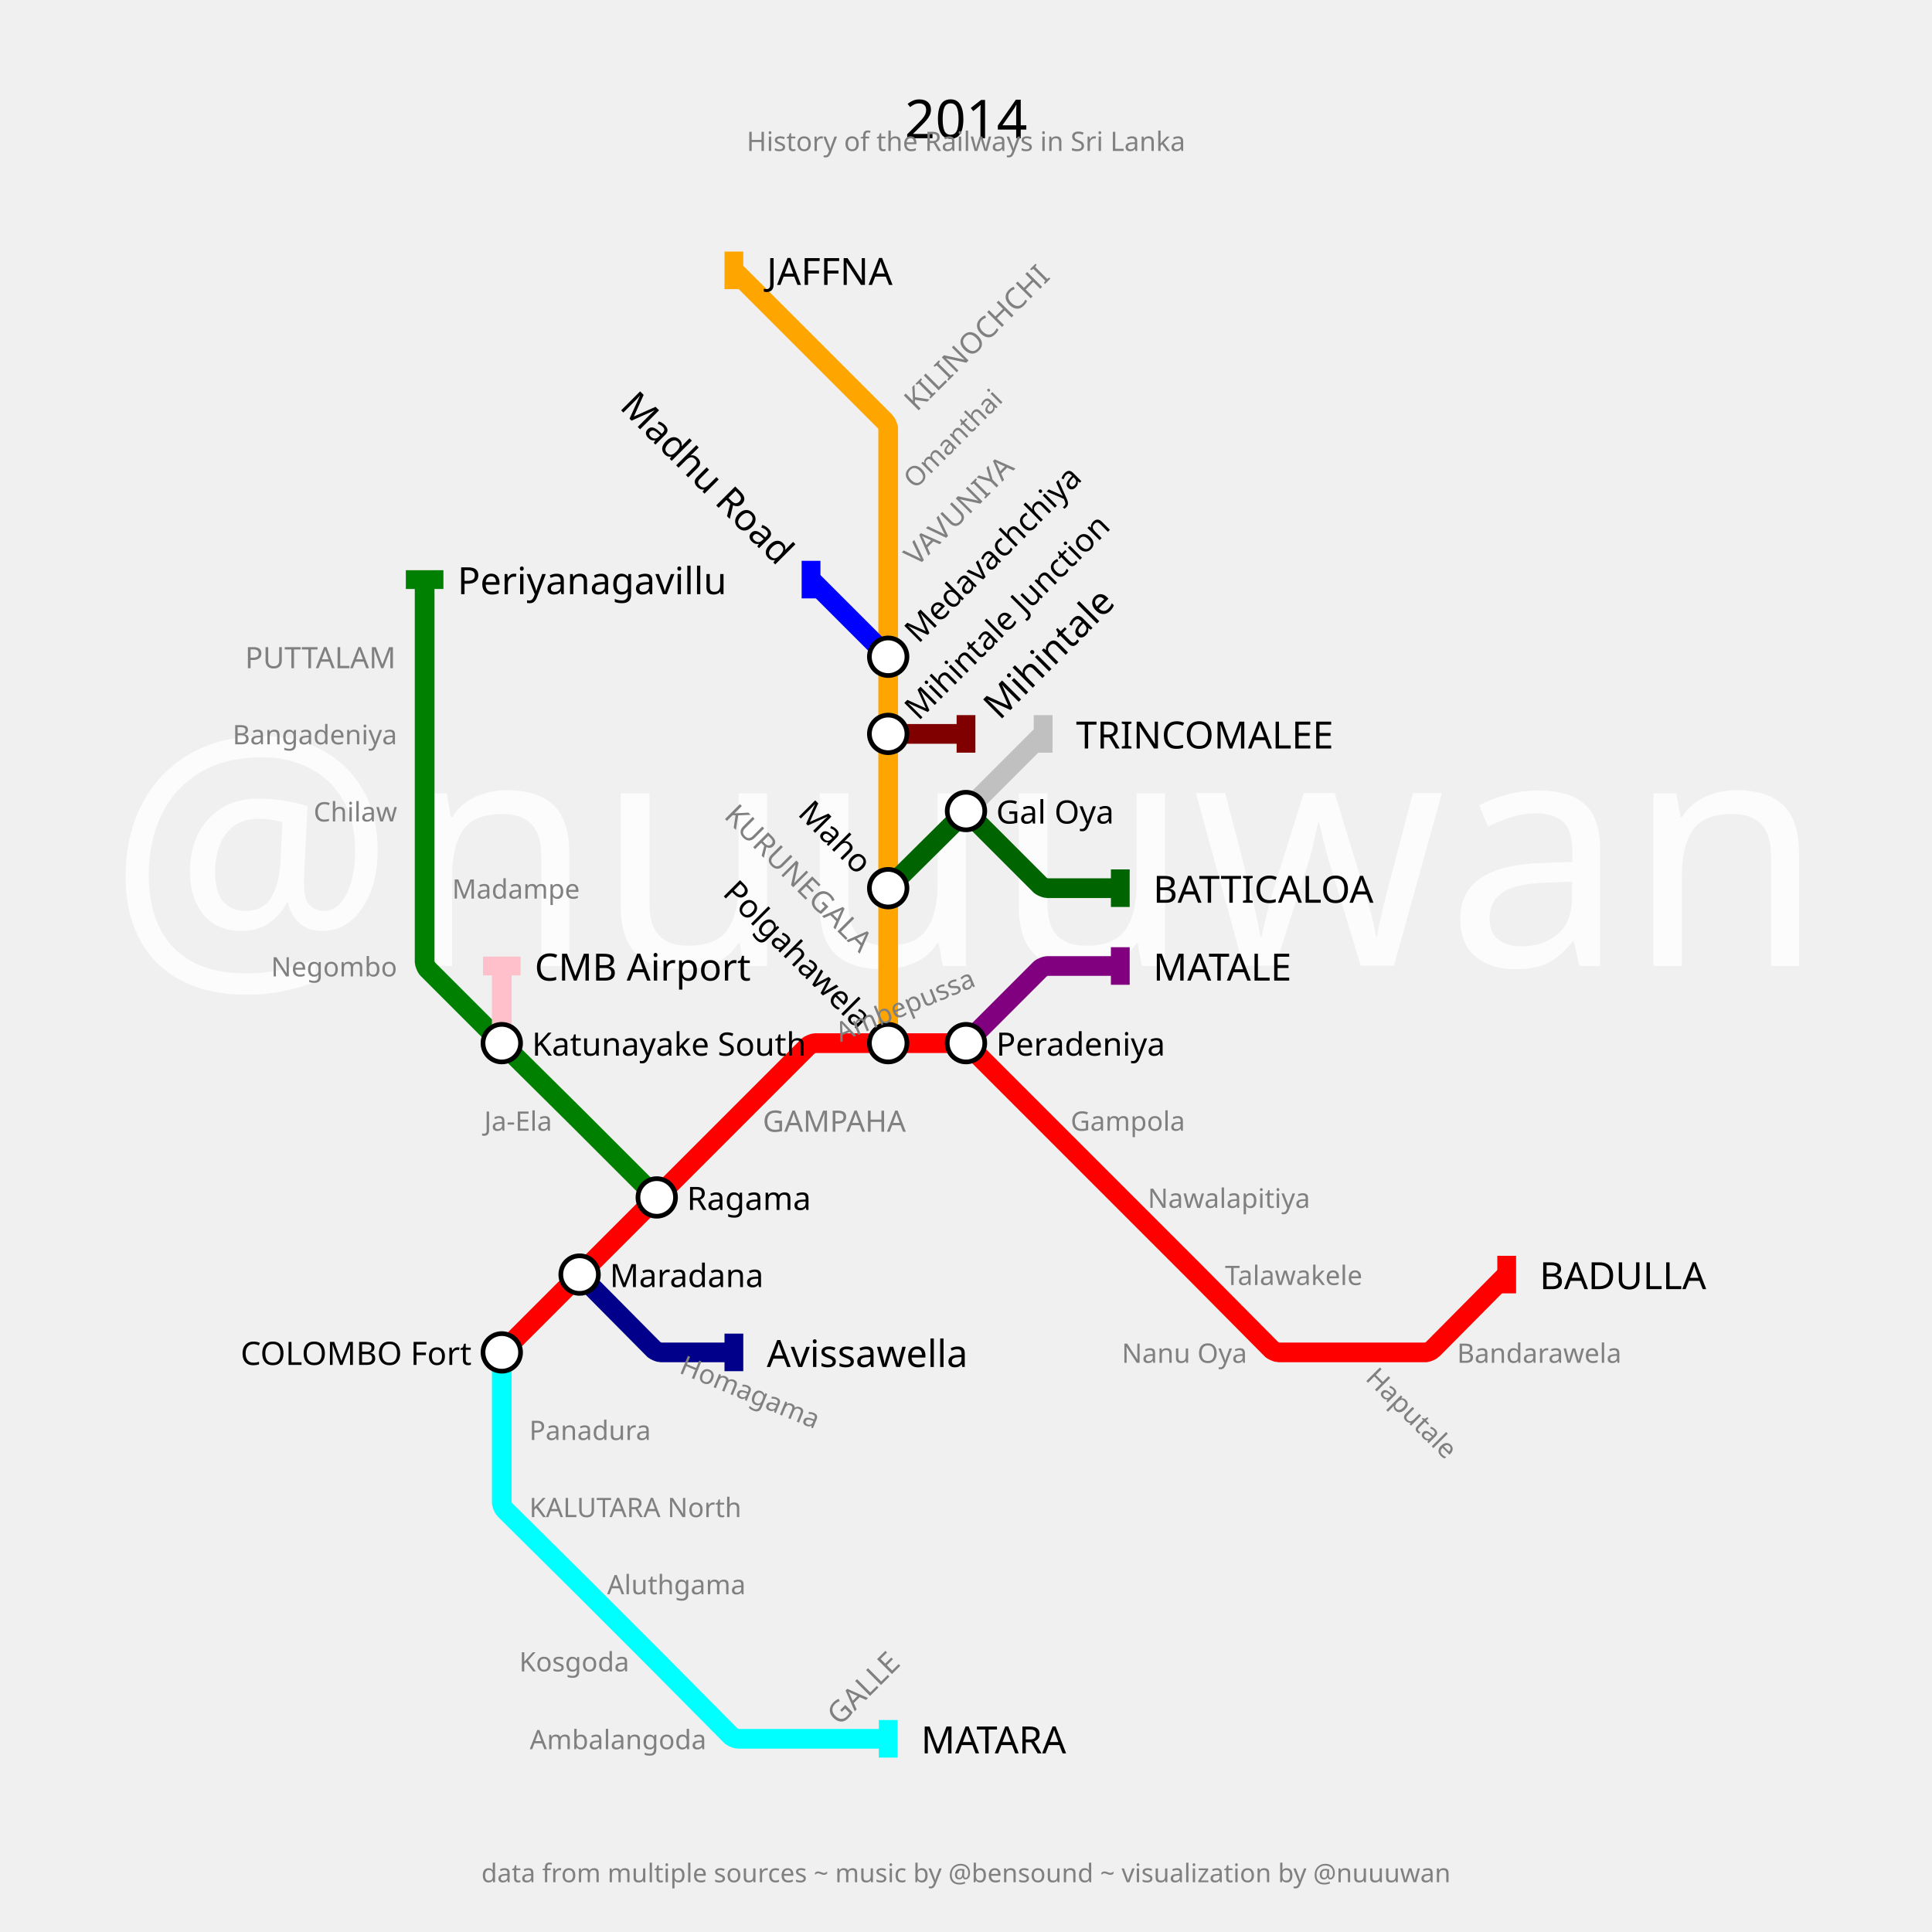
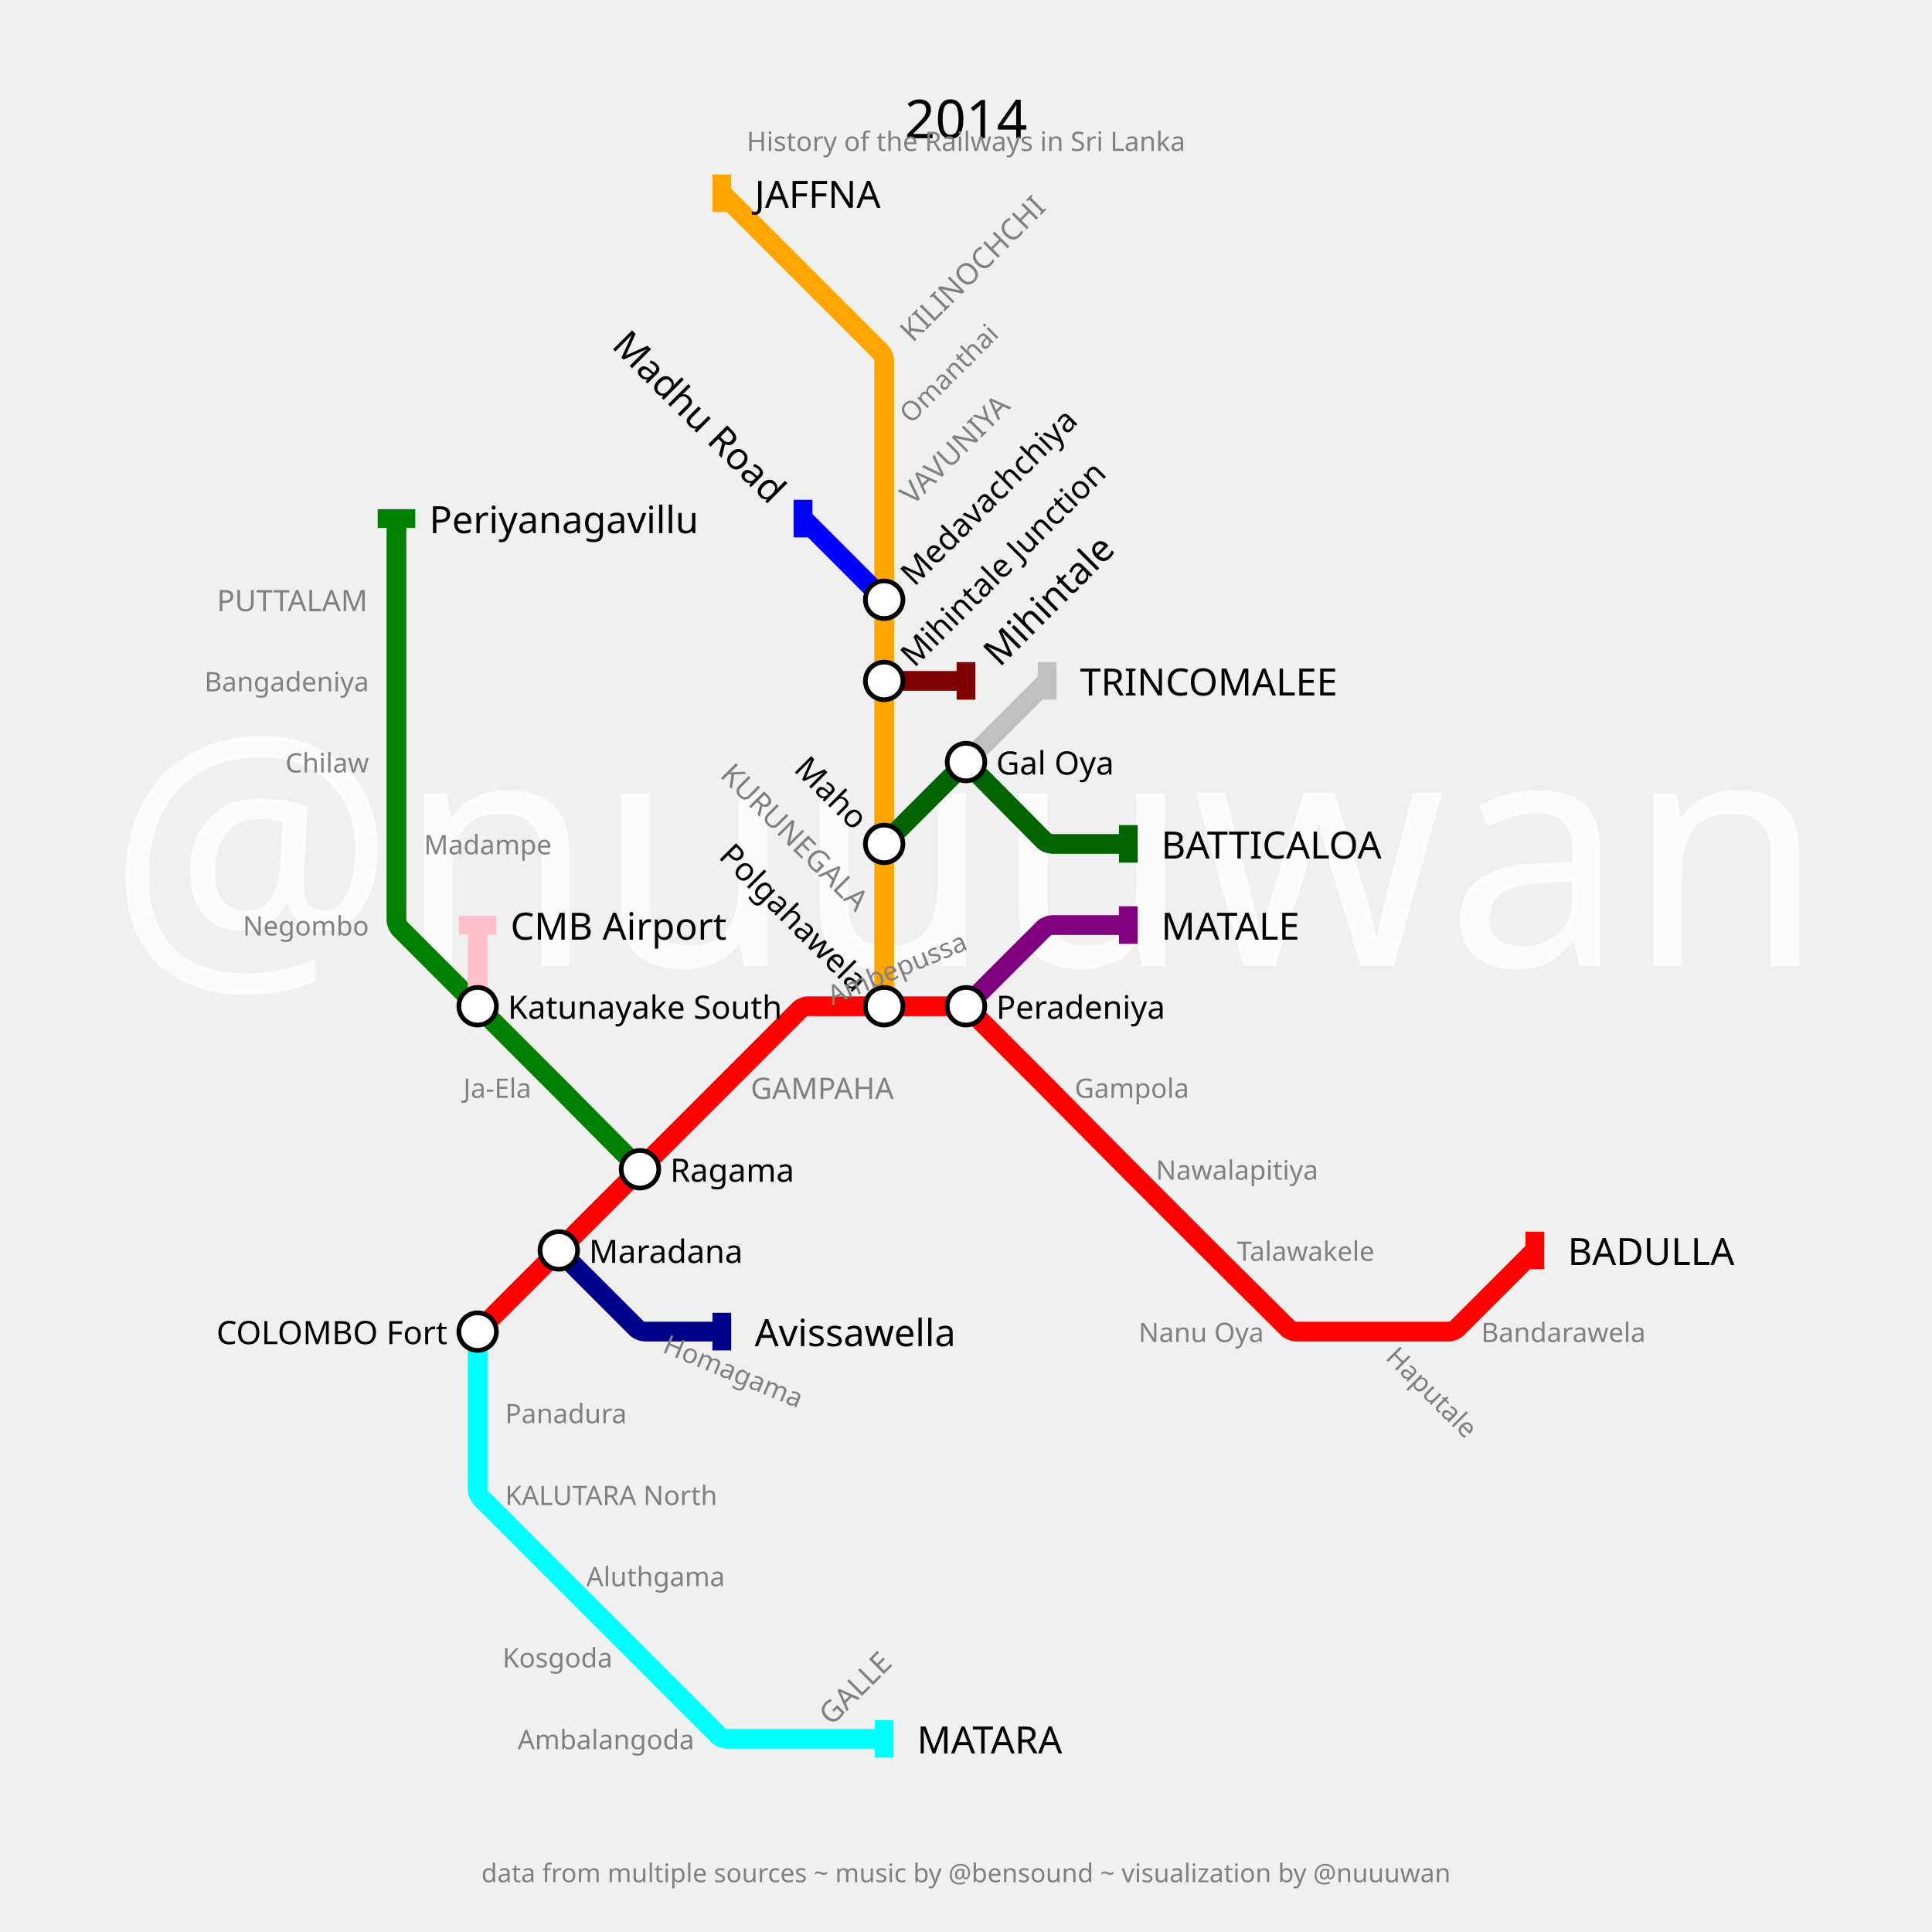
<svg xmlns="http://www.w3.org/2000/svg" width="2880" height="2880" padding="288">
  <text fill="#fcfcfc" stroke="none" font-size="480.0" font-family="p22" x="1440.0" y="1440.0" text-anchor="middle" dominant-baseline="center">@nuuuwan</text>
  <text fill="black" stroke="none" font-size="80" font-family="p22" x="1440.0" y="144.0" text-anchor="middle" dominant-baseline="hanging">2014</text>
  <text fill="gray" stroke="none" font-size="40" font-family="p22" x="1440.0" y="194.0" text-anchor="middle" dominant-baseline="hanging">History of the Railways in Sri Lanka</text>
  <text fill="gray" stroke="none" font-size="38.4" font-family="p22" x="1440.0" y="2776.0" text-anchor="middle" dominant-baseline="text-top">data from multiple sources ~ music by @bensound ~ visualization by @nuuuwan</text>
  <g>
-     <path fill="none" stroke-width="29.4" stroke-opacity="1" d="M 748.0,2016.0 L 864.0,1900.0 L 979.0,1785.0 L 1094.0,1670.0 L 1204.934,1559.066 C 1206.289,1557.711 1212.833,1555.0 1214.75,1555.0 L 1324.0,1555.0 L 1434.2,1555.0 C 1436.133,1555.0 1442.734,1557.734 1444.101,1559.101 L 1555.0,1670.0 L 1670.0,1785.0 L 1779.25,1894.25 C 1781.167,1896.167 1788.817,1903.85 1790.725,1905.775 L 1895.917,2011.881 C 1897.278,2013.254 1903.867,2016.0 1905.8,2016.0 L 2016.0,2016.0 L 2125.25,2016.0 C 2127.167,2016.0 2133.699,2013.278 2135.048,2011.917 L 2246.0,1900.0" stroke="red" />
-     <rect stroke="none" fill-opacity="1" x="2232" y="1872" width="28" height="56" fill="red" />
-   </g>
-   <g>
-     <path fill="none" stroke-width="29.4" stroke-opacity="1" d="M 1440.0,1555.0 L 1550.934,1444.066 C 1552.289,1442.711 1558.833,1440.0 1560.75,1440.0 L 1670.0,1440.0" stroke="purple" />
-     <rect stroke="none" fill-opacity="1" x="1656" y="1412" width="28" height="56" fill="purple" />
-   </g>
-   <g>
-     <path fill="none" stroke-width="29.4" stroke-opacity="1" d="M 748.0,2016.0 L 748.0,2131.0 L 748.0,2240.25 C 748.0,2242.167 750.722,2248.699 752.083,2250.048 L 858.404,2355.452 C 860.269,2357.302 867.715,2364.715 869.572,2366.572 L 973.529,2470.529 C 975.352,2472.352 982.632,2479.663 984.448,2481.495 L 1089.952,2587.917 C 1091.301,2589.278 1097.833,2592.0 1099.75,2592.0 L 1209.0,2592.0 L 1324.0,2592.0" stroke="cyan" />
-     <rect stroke="none" fill-opacity="1" x="1310" y="2564" width="28" height="56" fill="cyan" />
-   </g>
-   <g>
-     <path fill="none" stroke-width="29.4" stroke-opacity="1" d="M 1324.0,1555.0 L 1324.0,1440.0 L 1324.0,1324.0 L 1324.0,1209.0 L 1324.0,1094.0 L 1324.0,979.0 L 1324.0,864.0 L 1324.0,748.0 L 1324.0,638.75 C 1324.0,636.833 1321.289,630.289 1319.934,628.934 L 1209.0,518.0 L 1094.0,403.0" stroke="orange" />
-     <rect stroke="none" fill-opacity="1" x="1080" y="375" width="28" height="56" fill="orange" />
-   </g>
-   <g>
-     <path fill="none" stroke-width="29.4" stroke-opacity="1" d="M 864.0,1900.0 L 974.952,2011.917 C 976.301,2013.278 982.833,2016.0 984.75,2016.0 L 1094.0,2016.0" stroke="darkblue" />
-     <rect stroke="none" fill-opacity="1" x="1080" y="1988" width="28" height="56" fill="darkblue" />
-   </g>
-   <g>
-     <path fill="none" stroke-width="29.4" stroke-opacity="1" d="M 979.0,1785.0 L 869.75,1675.75 C 867.833,1673.833 860.15,1666.183 858.225,1664.275 L 753.511,1560.464 C 751.674,1558.642 744.342,1551.342 742.512,1549.512 L 637.101,1444.101 C 635.734,1442.734 633.0,1436.133 633.0,1434.2 L 633.0,1324.0 L 633.0,1209.0 L 633.0,1094.0 L 633.0,979.0 L 633.0,864.0" stroke="green" />
-     <rect stroke="none" fill-opacity="1" x="605" y="850" width="56" height="28" fill="green" />
-   </g>
-   <g>
-     <path fill="none" stroke-width="29.4" stroke-opacity="1" d="M 1324.0,1324.0 L 1434.225,1214.725 C 1436.15,1212.817 1443.833,1212.833 1445.75,1214.75 L 1550.934,1319.934 C 1552.289,1321.289 1558.833,1324.0 1560.75,1324.0 L 1670.0,1324.0" stroke="darkgreen" />
-     <rect stroke="none" fill-opacity="1" x="1656" y="1296" width="28" height="56" fill="darkgreen" />
-   </g>
-   <g>
-     <path fill="none" stroke-width="29.4" stroke-opacity="1" d="M 1440.0,1209.0 L 1555.0,1094.0" stroke="silver" />
-     <rect stroke="none" fill-opacity="1" x="1541" y="1066" width="28" height="56" fill="silver" />
-   </g>
-   <g>
-     <path fill="none" stroke-width="29.4" stroke-opacity="1" d="M 748.0,1555.0 L 748.0,1440.0" stroke="pink" />
-     <rect stroke="none" fill-opacity="1" x="720" y="1426" width="56" height="28" fill="pink" />
-   </g>
-   <g>
-     <path fill="none" stroke-width="29.4" stroke-opacity="1" d="M 1324.0,1094.0 L 1440.0,1094.0" stroke="maroon" />
-     <rect stroke="none" fill-opacity="1" x="1426" y="1066" width="28" height="56" fill="maroon" />
-   </g>
-   <g>
-     <path fill="none" stroke-width="29.4" stroke-opacity="1" d="M 1324.0,979.0 L 1209.0,864.0" stroke="blue" />
-     <rect stroke="none" fill-opacity="1" x="1195" y="836" width="28" height="56" fill="blue" />
-   </g>
-   <g>
-     <text fill="black" stroke="none" font-size="56.0" font-family="p22" font-weight="100" text-anchor="start" dominant-baseline="central" x="2295.0" y="1900" transform="translate(2246,1900) rotate(0) translate(-2246,-1900)">BADULLA</text>
-   </g>
-   <g>
-     <text fill="black" stroke="none" font-size="56.0" font-family="p22" font-weight="100" text-anchor="start" dominant-baseline="central" x="1719.0" y="1440" transform="translate(1670,1440) rotate(0) translate(-1670,-1440)">MATALE</text>
-   </g>
-   <g>
-     <text fill="black" stroke="none" font-size="56.0" font-family="p22" font-weight="100" text-anchor="start" dominant-baseline="central" x="1373.0" y="2592" transform="translate(1324,2592) rotate(0) translate(-1324,-2592)">MATARA</text>
-   </g>
-   <g>
-     <text fill="black" stroke="none" font-size="56.0" font-family="p22" font-weight="100" text-anchor="start" dominant-baseline="central" x="1143.0" y="403" transform="translate(1094,403) rotate(0) translate(-1094,-403)">JAFFNA</text>
-   </g>
-   <g>
-     <text fill="black" stroke="none" font-size="56.0" font-family="p22" font-weight="100" text-anchor="start" dominant-baseline="central" x="1143.0" y="2016" transform="translate(1094,2016) rotate(0) translate(-1094,-2016)">Avissawella</text>
-   </g>
-   <g>
-     <text fill="black" stroke="none" font-size="56.0" font-family="p22" font-weight="100" text-anchor="start" dominant-baseline="central" x="682.0" y="864" transform="translate(633,864) rotate(0) translate(-633,-864)">Periyanagavillu</text>
-   </g>
-   <g>
-     <text fill="black" stroke="none" font-size="56.0" font-family="p22" font-weight="100" text-anchor="start" dominant-baseline="central" x="1719.0" y="1324" transform="translate(1670,1324) rotate(0) translate(-1670,-1324)">BATTICALOA</text>
-   </g>
-   <g>
-     <text fill="black" stroke="none" font-size="56.0" font-family="p22" font-weight="100" text-anchor="start" dominant-baseline="central" x="1604.0" y="1094" transform="translate(1555,1094) rotate(0) translate(-1555,-1094)">TRINCOMALEE</text>
-   </g>
-   <g>
-     <text fill="black" stroke="none" font-size="56.0" font-family="p22" font-weight="100" text-anchor="start" dominant-baseline="central" x="797.0" y="1440" transform="translate(748,1440) rotate(0) translate(-748,-1440)">CMB Airport</text>
-   </g>
-   <g>
-     <text fill="black" stroke="none" font-size="56.0" font-family="p22" font-weight="100" text-anchor="start" dominant-baseline="central" x="1489.0" y="1094" transform="translate(1440,1094) rotate(-45) translate(-1440,-1094)">Mihintale</text>
-   </g>
-   <g>
-     <text fill="black" stroke="none" font-size="56.0" font-family="p22" font-weight="100" text-anchor="end" dominant-baseline="central" x="1160.0" y="864" transform="translate(1209,864) rotate(45) translate(-1209,-864)">Madhu Road</text>
-   </g>
-   <g>
-     <circle r="28" fill="white" stroke="black" stroke-width="7.0" cx="748" cy="2016" />
-     <text fill="black" stroke="none" font-size="48.0" font-family="p22" font-weight="100" text-anchor="end" dominant-baseline="central" x="703.0" y="2016" transform="translate(748,2016) rotate(0) translate(-748,-2016)">COLOMBO Fort</text>
-   </g>
-   <g>
-     <circle r="28" fill="white" stroke="black" stroke-width="7.0" cx="864" cy="1900" />
-     <text fill="black" stroke="none" font-size="48.0" font-family="p22" font-weight="100" text-anchor="start" dominant-baseline="central" x="909.0" y="1900" transform="translate(864,1900) rotate(0) translate(-864,-1900)">Maradana</text>
-   </g>
-   <g>
-     <circle r="28" fill="white" stroke="black" stroke-width="7.0" cx="979" cy="1785" />
-     <text fill="black" stroke="none" font-size="48.0" font-family="p22" font-weight="100" text-anchor="start" dominant-baseline="central" x="1024.0" y="1785" transform="translate(979,1785) rotate(0) translate(-979,-1785)">Ragama</text>
-   </g>
-   <g>
-     <circle r="28" fill="white" stroke="black" stroke-width="7.0" cx="1324" cy="1555" />
-     <text fill="black" stroke="none" font-size="48.0" font-family="p22" font-weight="100" text-anchor="end" dominant-baseline="central" x="1279.0" y="1555" transform="translate(1324,1555) rotate(45) translate(-1324,-1555)">Polgahawela</text>
-   </g>
-   <g>
-     <circle r="28" fill="white" stroke="black" stroke-width="7.0" cx="1440" cy="1555" />
-     <text fill="black" stroke="none" font-size="48.0" font-family="p22" font-weight="100" text-anchor="start" dominant-baseline="central" x="1485.0" y="1555" transform="translate(1440,1555) rotate(0) translate(-1440,-1555)">Peradeniya</text>
-   </g>
-   <g>
-     <circle r="28" fill="white" stroke="black" stroke-width="7.0" cx="1324" cy="1324" />
-     <text fill="black" stroke="none" font-size="48.0" font-family="p22" font-weight="100" text-anchor="end" dominant-baseline="central" x="1279.0" y="1324" transform="translate(1324,1324) rotate(45) translate(-1324,-1324)">Maho</text>
-   </g>
-   <g>
-     <circle r="28" fill="white" stroke="black" stroke-width="7.0" cx="1324" cy="1094" />
-     <text fill="black" stroke="none" font-size="48.0" font-family="p22" font-weight="100" text-anchor="start" dominant-baseline="central" x="1369.0" y="1094" transform="translate(1324,1094) rotate(-45) translate(-1324,-1094)">Mihintale Junction</text>
-   </g>
-   <g>
-     <circle r="28" fill="white" stroke="black" stroke-width="7.0" cx="1324" cy="979" />
-     <text fill="black" stroke="none" font-size="48.0" font-family="p22" font-weight="100" text-anchor="start" dominant-baseline="central" x="1369.0" y="979" transform="translate(1324,979) rotate(-45) translate(-1324,-979)">Medavachchiya</text>
-   </g>
-   <g>
-     <circle r="28" fill="white" stroke="black" stroke-width="7.0" cx="748" cy="1555" />
-     <text fill="black" stroke="none" font-size="48.0" font-family="p22" font-weight="100" text-anchor="start" dominant-baseline="central" x="793.0" y="1555" transform="translate(748,1555) rotate(0) translate(-748,-1555)">Katunayake South</text>
-   </g>
-   <g>
-     <circle r="28" fill="white" stroke="black" stroke-width="7.0" cx="1440" cy="1209" />
-     <text fill="black" stroke="none" font-size="48.0" font-family="p22" font-weight="100" text-anchor="start" dominant-baseline="central" x="1485.0" y="1209" transform="translate(1440,1209) rotate(0) translate(-1440,-1209)">Gal Oya</text>
-   </g>
-   <g>
-     <text fill="gray" stroke="none" font-size="44.0" font-family="p22" font-weight="100" text-anchor="start" dominant-baseline="central" x="1137.0" y="1670" transform="translate(1094,1670) rotate(0) translate(-1094,-1670)">GAMPAHA</text>
-   </g>
-   <g />
-   <g>
-     <text fill="gray" stroke="none" font-size="44.0" font-family="p22" font-weight="100" text-anchor="start" dominant-baseline="central" x="1252.0" y="2592" transform="translate(1209,2592) rotate(-45) translate(-1209,-2592)">GALLE</text>
-   </g>
-   <g>
-     <text fill="gray" stroke="none" font-size="44.0" font-family="p22" font-weight="100" text-anchor="end" dominant-baseline="central" x="1281.0" y="1440" transform="translate(1324,1440) rotate(45) translate(-1324,-1440)">KURUNEGALA</text>
-   </g>
-   <g />
-   <g>
-     <text fill="gray" stroke="none" font-size="44.0" font-family="p22" font-weight="100" text-anchor="start" dominant-baseline="central" x="1367.0" y="864" transform="translate(1324,864) rotate(-45) translate(-1324,-864)">VAVUNIYA</text>
-   </g>
-   <g>
-     <text fill="gray" stroke="none" font-size="44.0" font-family="p22" font-weight="100" text-anchor="start" dominant-baseline="central" x="1367.0" y="633" transform="translate(1324,633) rotate(-45) translate(-1324,-633)">KILINOCHCHI</text>
-   </g>
-   <g>
-     <text fill="gray" stroke="none" font-size="44.0" font-family="p22" font-weight="100" text-anchor="end" dominant-baseline="central" x="590.0" y="979" transform="translate(633,979) rotate(0) translate(-633,-979)">PUTTALAM</text>
-   </g>
-   <g />
-   <g>
-     <text fill="gray" stroke="none" font-size="40" font-family="p22" font-weight="100" text-anchor="start" dominant-baseline="central" x="1250.0" y="1555" transform="translate(1209,1555) rotate(-22.5) translate(-1209,-1555)">Ambepussa</text>
-   </g>
-   <g>
-     <text fill="gray" stroke="none" font-size="40" font-family="p22" font-weight="100" text-anchor="start" dominant-baseline="central" x="1596.0" y="1670" transform="translate(1555,1670) rotate(0) translate(-1555,-1670)">Gampola</text>
-   </g>
-   <g>
-     <text fill="gray" stroke="none" font-size="40" font-family="p22" font-weight="100" text-anchor="start" dominant-baseline="central" x="1711.0" y="1785" transform="translate(1670,1785) rotate(0) translate(-1670,-1785)">Nawalapitiya</text>
-   </g>
-   <g>
-     <text fill="gray" stroke="none" font-size="40" font-family="p22" font-weight="100" text-anchor="start" dominant-baseline="central" x="1826.0" y="1900" transform="translate(1785,1900) rotate(0) translate(-1785,-1900)">Talawakele</text>
-   </g>
-   <g>
-     <text fill="gray" stroke="none" font-size="40" font-family="p22" font-weight="100" text-anchor="end" dominant-baseline="central" x="1859.0" y="2016" transform="translate(1900,2016) rotate(0) translate(-1900,-2016)">Nanu Oya</text>
-   </g>
-   <g>
-     <text fill="gray" stroke="none" font-size="40" font-family="p22" font-weight="100" text-anchor="start" dominant-baseline="central" x="2057.0" y="2016" transform="translate(2016,2016) rotate(-315) translate(-2016,-2016)">Haputale</text>
-   </g>
-   <g>
-     <text fill="gray" stroke="none" font-size="40" font-family="p22" font-weight="100" text-anchor="start" dominant-baseline="central" x="2172.0" y="2016" transform="translate(2131,2016) rotate(0) translate(-2131,-2016)">Bandarawela</text>
-   </g>
-   <g>
-     <text fill="gray" stroke="none" font-size="40" font-family="p22" font-weight="100" text-anchor="start" dominant-baseline="central" x="789.0" y="2131" transform="translate(748,2131) rotate(0) translate(-748,-2131)">Panadura</text>
-   </g>
-   <g>
-     <text fill="gray" stroke="none" font-size="40" font-family="p22" font-weight="100" text-anchor="start" dominant-baseline="central" x="789.0" y="2246" transform="translate(748,2246) rotate(0) translate(-748,-2246)">KALUTARA North</text>
-   </g>
-   <g>
-     <text fill="gray" stroke="none" font-size="40" font-family="p22" font-weight="100" text-anchor="start" dominant-baseline="central" x="905.0" y="2361" transform="translate(864,2361) rotate(0) translate(-864,-2361)">Aluthgama</text>
-   </g>
-   <g>
-     <text fill="gray" stroke="none" font-size="40" font-family="p22" font-weight="100" text-anchor="end" dominant-baseline="central" x="938.0" y="2476" transform="translate(979,2476) rotate(0) translate(-979,-2476)">Kosgoda</text>
-   </g>
-   <g>
-     <text fill="gray" stroke="none" font-size="40" font-family="p22" font-weight="100" text-anchor="end" dominant-baseline="central" x="1053.0" y="2592" transform="translate(1094,2592) rotate(0) translate(-1094,-2592)">Ambalangoda</text>
-   </g>
-   <g>
-     <text fill="gray" stroke="none" font-size="40" font-family="p22" font-weight="100" text-anchor="start" dominant-baseline="central" x="1365.0" y="748" transform="translate(1324,748) rotate(-45) translate(-1324,-748)">Omanthai</text>
-   </g>
-   <g />
-   <g>
-     <text fill="gray" stroke="none" font-size="40" font-family="p22" font-weight="100" text-anchor="start" dominant-baseline="central" x="1020.0" y="2016" transform="translate(979,2016) rotate(-337.5) translate(-979,-2016)">Homagama</text>
-   </g>
-   <g>
-     <text fill="gray" stroke="none" font-size="40" font-family="p22" font-weight="100" text-anchor="end" dominant-baseline="central" x="823.0" y="1670" transform="translate(864,1670) rotate(0) translate(-864,-1670)">Ja-Ela</text>
-   </g>
-   <g>
-     <text fill="gray" stroke="none" font-size="40" font-family="p22" font-weight="100" text-anchor="end" dominant-baseline="central" x="592.0" y="1440" transform="translate(633,1440) rotate(0) translate(-633,-1440)">Negombo</text>
-   </g>
-   <g>
-     <text fill="gray" stroke="none" font-size="40" font-family="p22" font-weight="100" text-anchor="start" dominant-baseline="central" x="674.0" y="1324" transform="translate(633,1324) rotate(0) translate(-633,-1324)">Madampe</text>
-   </g>
-   <g>
-     <text fill="gray" stroke="none" font-size="40" font-family="p22" font-weight="100" text-anchor="end" dominant-baseline="central" x="592.0" y="1209" transform="translate(633,1209) rotate(0) translate(-633,-1209)">Chilaw</text>
-   </g>
-   <g>
-     <text fill="gray" stroke="none" font-size="40" font-family="p22" font-weight="100" text-anchor="end" dominant-baseline="central" x="592.0" y="1094" transform="translate(633,1094) rotate(0) translate(-633,-1094)">Bangadeniya</text>
+     <path fill="none" stroke-width="29.4" stroke-opacity="1" d="M 712.0,1985.0 L 833.0,1864.0 L 954.0,1743.0 L 1076.0,1621.0 L 1192.722,1504.278 C 1194.148,1502.852 1201.033,1500.0 1203.05,1500.0 L 1318.0,1500.0 L 1433.9,1500.0 C 1435.933,1500.0 1442.876,1502.876 1444.313,1504.313 L 1555.166,1615.166 C 1557.11,1617.11 1564.874,1624.906 1566.81,1626.858 L 1676.241,1737.193 C 1678.16,1739.129 1685.856,1746.856 1687.783,1748.783 L 1797.239,1858.239 C 1799.159,1860.159 1806.856,1867.825 1808.784,1869.737 L 1920.704,1980.74 C 1922.136,1982.16 1929.033,1985.0 1931.05,1985.0 L 2046.0,1985.0 L 2160.95,1985.0 C 2162.967,1985.0 2169.852,1982.148 2171.278,1980.722 L 2288.0,1864.0" stroke="red" />
+     <rect stroke="none" fill-opacity="1" x="2274" y="1836" width="28" height="56" fill="red" />
+   </g>
+   <g>
+     <path fill="none" stroke-width="29.4" stroke-opacity="1" d="M 1440.0,1500.0 L 1556.722,1383.278 C 1558.148,1381.852 1565.033,1379.0 1567.05,1379.0 L 1682.0,1379.0" stroke="purple" />
+     <rect stroke="none" fill-opacity="1" x="1668" y="1351" width="28" height="56" fill="purple" />
+   </g>
+   <g>
+     <path fill="none" stroke-width="29.4" stroke-opacity="1" d="M 712.0,1985.0 L 712.0,2106.0 L 712.0,2221.9 C 712.0,2223.933 714.876,2230.876 716.313,2232.313 L 833.0,2349.0 L 954.0,2470.0 L 1071.722,2587.722 C 1073.148,2589.148 1080.033,2592.0 1082.05,2592.0 L 1197.0,2592.0 L 1318.0,2592.0" stroke="cyan" />
+     <rect stroke="none" fill-opacity="1" x="1304" y="2564" width="28" height="56" fill="cyan" />
+   </g>
+   <g>
+     <path fill="none" stroke-width="29.4" stroke-opacity="1" d="M 1318.0,1500.0 L 1318.0,1379.0 L 1318.0,1258.0 L 1318.0,1136.0 L 1318.0,1015.0 L 1318.0,894.0 L 1318.0,773.0 L 1318.0,651.0 L 1318.0,536.05 C 1318.0,534.033 1315.148,527.148 1313.722,525.722 L 1197.0,409.0 L 1076.0,288.0" stroke="orange" />
+     <rect stroke="none" fill-opacity="1" x="1062" y="260" width="28" height="56" fill="orange" />
+   </g>
+   <g>
+     <path fill="none" stroke-width="29.4" stroke-opacity="1" d="M 833.0,1864.0 L 949.687,1980.687 C 951.124,1982.124 958.067,1985.0 960.1,1985.0 L 1076.0,1985.0" stroke="darkblue" />
+     <rect stroke="none" fill-opacity="1" x="1062" y="1957" width="28" height="56" fill="darkblue" />
+   </g>
+   <g>
+     <path fill="none" stroke-width="29.4" stroke-opacity="1" d="M 954.0,1743.0 L 839.025,1627.075 C 837.017,1625.05 828.967,1616.967 826.95,1614.95 L 712.0,1500.0 L 595.278,1383.278 C 593.852,1381.852 591.0,1374.967 591.0,1372.95 L 591.0,1258.0 L 591.0,1136.0 L 591.0,1015.0 L 591.0,894.0 L 591.0,773.0" stroke="green" />
+     <rect stroke="none" fill-opacity="1" x="563" y="759" width="56" height="28" fill="green" />
+   </g>
+   <g>
+     <path fill="none" stroke-width="29.4" stroke-opacity="1" d="M 1318.0,1258.0 L 1433.925,1142.075 C 1435.95,1140.05 1444.033,1140.067 1446.05,1142.1 L 1556.74,1253.704 C 1558.16,1255.136 1565.033,1258.0 1567.05,1258.0 L 1682.0,1258.0" stroke="darkgreen" />
+     <rect stroke="none" fill-opacity="1" x="1668" y="1230" width="28" height="56" fill="darkgreen" />
+   </g>
+   <g>
+     <path fill="none" stroke-width="29.4" stroke-opacity="1" d="M 1440.0,1136.0 L 1561.0,1015.0" stroke="silver" />
+     <rect stroke="none" fill-opacity="1" x="1547" y="987" width="28" height="56" fill="silver" />
+   </g>
+   <g>
+     <path fill="none" stroke-width="29.4" stroke-opacity="1" d="M 712.0,1500.0 L 712.0,1379.0" stroke="pink" />
+     <rect stroke="none" fill-opacity="1" x="684" y="1365" width="56" height="28" fill="pink" />
+   </g>
+   <g>
+     <path fill="none" stroke-width="29.4" stroke-opacity="1" d="M 1318.0,1015.0 L 1440.0,1015.0" stroke="maroon" />
+     <rect stroke="none" fill-opacity="1" x="1426" y="987" width="28" height="56" fill="maroon" />
+   </g>
+   <g>
+     <path fill="none" stroke-width="29.4" stroke-opacity="1" d="M 1318.0,894.0 L 1197.0,773.0" stroke="blue" />
+     <rect stroke="none" fill-opacity="1" x="1183" y="745" width="28" height="56" fill="blue" />
+   </g>
+   <g>
+     <text fill="black" stroke="none" font-size="56.0" font-family="p22" font-weight="100" text-anchor="start" dominant-baseline="central" x="2337.0" y="1864" transform="translate(2288,1864) rotate(0) translate(-2288,-1864)">BADULLA</text>
+   </g>
+   <g>
+     <text fill="black" stroke="none" font-size="56.0" font-family="p22" font-weight="100" text-anchor="start" dominant-baseline="central" x="1731.0" y="1379" transform="translate(1682,1379) rotate(0) translate(-1682,-1379)">MATALE</text>
+   </g>
+   <g>
+     <text fill="black" stroke="none" font-size="56.0" font-family="p22" font-weight="100" text-anchor="start" dominant-baseline="central" x="1367.0" y="2592" transform="translate(1318,2592) rotate(0) translate(-1318,-2592)">MATARA</text>
+   </g>
+   <g>
+     <text fill="black" stroke="none" font-size="56.0" font-family="p22" font-weight="100" text-anchor="start" dominant-baseline="central" x="1125.0" y="288" transform="translate(1076,288) rotate(0) translate(-1076,-288)">JAFFNA</text>
+   </g>
+   <g>
+     <text fill="black" stroke="none" font-size="56.0" font-family="p22" font-weight="100" text-anchor="start" dominant-baseline="central" x="1125.0" y="1985" transform="translate(1076,1985) rotate(0) translate(-1076,-1985)">Avissawella</text>
+   </g>
+   <g>
+     <text fill="black" stroke="none" font-size="56.0" font-family="p22" font-weight="100" text-anchor="start" dominant-baseline="central" x="640.0" y="773" transform="translate(591,773) rotate(0) translate(-591,-773)">Periyanagavillu</text>
+   </g>
+   <g>
+     <text fill="black" stroke="none" font-size="56.0" font-family="p22" font-weight="100" text-anchor="start" dominant-baseline="central" x="1731.0" y="1258" transform="translate(1682,1258) rotate(0) translate(-1682,-1258)">BATTICALOA</text>
+   </g>
+   <g>
+     <text fill="black" stroke="none" font-size="56.0" font-family="p22" font-weight="100" text-anchor="start" dominant-baseline="central" x="1610.0" y="1015" transform="translate(1561,1015) rotate(0) translate(-1561,-1015)">TRINCOMALEE</text>
+   </g>
+   <g>
+     <text fill="black" stroke="none" font-size="56.0" font-family="p22" font-weight="100" text-anchor="start" dominant-baseline="central" x="761.0" y="1379" transform="translate(712,1379) rotate(0) translate(-712,-1379)">CMB Airport</text>
+   </g>
+   <g>
+     <text fill="black" stroke="none" font-size="56.0" font-family="p22" font-weight="100" text-anchor="start" dominant-baseline="central" x="1489.0" y="1015" transform="translate(1440,1015) rotate(-45) translate(-1440,-1015)">Mihintale</text>
+   </g>
+   <g>
+     <text fill="black" stroke="none" font-size="56.0" font-family="p22" font-weight="100" text-anchor="end" dominant-baseline="central" x="1148.0" y="773" transform="translate(1197,773) rotate(45) translate(-1197,-773)">Madhu Road</text>
+   </g>
+   <g>
+     <circle r="28" fill="white" stroke="black" stroke-width="7.0" cx="712" cy="1985" />
+     <text fill="black" stroke="none" font-size="48.0" font-family="p22" font-weight="100" text-anchor="end" dominant-baseline="central" x="667.0" y="1985" transform="translate(712,1985) rotate(0) translate(-712,-1985)">COLOMBO Fort</text>
+   </g>
+   <g>
+     <circle r="28" fill="white" stroke="black" stroke-width="7.0" cx="833" cy="1864" />
+     <text fill="black" stroke="none" font-size="48.0" font-family="p22" font-weight="100" text-anchor="start" dominant-baseline="central" x="878.0" y="1864" transform="translate(833,1864) rotate(0) translate(-833,-1864)">Maradana</text>
+   </g>
+   <g>
+     <circle r="28" fill="white" stroke="black" stroke-width="7.0" cx="954" cy="1743" />
+     <text fill="black" stroke="none" font-size="48.0" font-family="p22" font-weight="100" text-anchor="start" dominant-baseline="central" x="999.0" y="1743" transform="translate(954,1743) rotate(0) translate(-954,-1743)">Ragama</text>
+   </g>
+   <g>
+     <circle r="28" fill="white" stroke="black" stroke-width="7.0" cx="1318" cy="1500" />
+     <text fill="black" stroke="none" font-size="48.0" font-family="p22" font-weight="100" text-anchor="end" dominant-baseline="central" x="1273.0" y="1500" transform="translate(1318,1500) rotate(45) translate(-1318,-1500)">Polgahawela</text>
+   </g>
+   <g>
+     <circle r="28" fill="white" stroke="black" stroke-width="7.0" cx="1440" cy="1500" />
+     <text fill="black" stroke="none" font-size="48.0" font-family="p22" font-weight="100" text-anchor="start" dominant-baseline="central" x="1485.0" y="1500" transform="translate(1440,1500) rotate(0) translate(-1440,-1500)">Peradeniya</text>
+   </g>
+   <g>
+     <circle r="28" fill="white" stroke="black" stroke-width="7.0" cx="1318" cy="1258" />
+     <text fill="black" stroke="none" font-size="48.0" font-family="p22" font-weight="100" text-anchor="end" dominant-baseline="central" x="1273.0" y="1258" transform="translate(1318,1258) rotate(45) translate(-1318,-1258)">Maho</text>
+   </g>
+   <g>
+     <circle r="28" fill="white" stroke="black" stroke-width="7.0" cx="1318" cy="1015" />
+     <text fill="black" stroke="none" font-size="48.0" font-family="p22" font-weight="100" text-anchor="start" dominant-baseline="central" x="1363.0" y="1015" transform="translate(1318,1015) rotate(-45) translate(-1318,-1015)">Mihintale Junction</text>
+   </g>
+   <g>
+     <circle r="28" fill="white" stroke="black" stroke-width="7.0" cx="1318" cy="894" />
+     <text fill="black" stroke="none" font-size="48.0" font-family="p22" font-weight="100" text-anchor="start" dominant-baseline="central" x="1363.0" y="894" transform="translate(1318,894) rotate(-45) translate(-1318,-894)">Medavachchiya</text>
+   </g>
+   <g>
+     <circle r="28" fill="white" stroke="black" stroke-width="7.0" cx="712" cy="1500" />
+     <text fill="black" stroke="none" font-size="48.0" font-family="p22" font-weight="100" text-anchor="start" dominant-baseline="central" x="757.0" y="1500" transform="translate(712,1500) rotate(0) translate(-712,-1500)">Katunayake South</text>
+   </g>
+   <g>
+     <circle r="28" fill="white" stroke="black" stroke-width="7.0" cx="1440" cy="1136" />
+     <text fill="black" stroke="none" font-size="48.0" font-family="p22" font-weight="100" text-anchor="start" dominant-baseline="central" x="1485.0" y="1136" transform="translate(1440,1136) rotate(0) translate(-1440,-1136)">Gal Oya</text>
+   </g>
+   <g>
+     <text fill="gray" stroke="none" font-size="44.0" font-family="p22" font-weight="100" text-anchor="start" dominant-baseline="central" x="1119.0" y="1621" transform="translate(1076,1621) rotate(0) translate(-1076,-1621)">GAMPAHA</text>
+   </g>
+   <g />
+   <g>
+     <text fill="gray" stroke="none" font-size="44.0" font-family="p22" font-weight="100" text-anchor="start" dominant-baseline="central" x="1240.0" y="2592" transform="translate(1197,2592) rotate(-45) translate(-1197,-2592)">GALLE</text>
+   </g>
+   <g>
+     <text fill="gray" stroke="none" font-size="44.0" font-family="p22" font-weight="100" text-anchor="end" dominant-baseline="central" x="1275.0" y="1379" transform="translate(1318,1379) rotate(45) translate(-1318,-1379)">KURUNEGALA</text>
+   </g>
+   <g />
+   <g>
+     <text fill="gray" stroke="none" font-size="44.0" font-family="p22" font-weight="100" text-anchor="start" dominant-baseline="central" x="1361.0" y="773" transform="translate(1318,773) rotate(-45) translate(-1318,-773)">VAVUNIYA</text>
+   </g>
+   <g>
+     <text fill="gray" stroke="none" font-size="44.0" font-family="p22" font-weight="100" text-anchor="start" dominant-baseline="central" x="1361.0" y="530" transform="translate(1318,530) rotate(-45) translate(-1318,-530)">KILINOCHCHI</text>
+   </g>
+   <g>
+     <text fill="gray" stroke="none" font-size="44.0" font-family="p22" font-weight="100" text-anchor="end" dominant-baseline="central" x="548.0" y="894" transform="translate(591,894) rotate(0) translate(-591,-894)">PUTTALAM</text>
+   </g>
+   <g />
+   <g>
+     <text fill="gray" stroke="none" font-size="40" font-family="p22" font-weight="100" text-anchor="start" dominant-baseline="central" x="1238.0" y="1500" transform="translate(1197,1500) rotate(-22.5) translate(-1197,-1500)">Ambepussa</text>
+   </g>
+   <g>
+     <text fill="gray" stroke="none" font-size="40" font-family="p22" font-weight="100" text-anchor="start" dominant-baseline="central" x="1602.0" y="1621" transform="translate(1561,1621) rotate(0) translate(-1561,-1621)">Gampola</text>
+   </g>
+   <g>
+     <text fill="gray" stroke="none" font-size="40" font-family="p22" font-weight="100" text-anchor="start" dominant-baseline="central" x="1723.0" y="1743" transform="translate(1682,1743) rotate(0) translate(-1682,-1743)">Nawalapitiya</text>
+   </g>
+   <g>
+     <text fill="gray" stroke="none" font-size="40" font-family="p22" font-weight="100" text-anchor="start" dominant-baseline="central" x="1844.0" y="1864" transform="translate(1803,1864) rotate(0) translate(-1803,-1864)">Talawakele</text>
+   </g>
+   <g>
+     <text fill="gray" stroke="none" font-size="40" font-family="p22" font-weight="100" text-anchor="end" dominant-baseline="central" x="1884.0" y="1985" transform="translate(1925,1985) rotate(0) translate(-1925,-1985)">Nanu Oya</text>
+   </g>
+   <g>
+     <text fill="gray" stroke="none" font-size="40" font-family="p22" font-weight="100" text-anchor="start" dominant-baseline="central" x="2087.0" y="1985" transform="translate(2046,1985) rotate(-315) translate(-2046,-1985)">Haputale</text>
+   </g>
+   <g>
+     <text fill="gray" stroke="none" font-size="40" font-family="p22" font-weight="100" text-anchor="start" dominant-baseline="central" x="2208.0" y="1985" transform="translate(2167,1985) rotate(0) translate(-2167,-1985)">Bandarawela</text>
+   </g>
+   <g>
+     <text fill="gray" stroke="none" font-size="40" font-family="p22" font-weight="100" text-anchor="start" dominant-baseline="central" x="753.0" y="2106" transform="translate(712,2106) rotate(0) translate(-712,-2106)">Panadura</text>
+   </g>
+   <g>
+     <text fill="gray" stroke="none" font-size="40" font-family="p22" font-weight="100" text-anchor="start" dominant-baseline="central" x="753.0" y="2228" transform="translate(712,2228) rotate(0) translate(-712,-2228)">KALUTARA North</text>
+   </g>
+   <g>
+     <text fill="gray" stroke="none" font-size="40" font-family="p22" font-weight="100" text-anchor="start" dominant-baseline="central" x="874.0" y="2349" transform="translate(833,2349) rotate(0) translate(-833,-2349)">Aluthgama</text>
+   </g>
+   <g>
+     <text fill="gray" stroke="none" font-size="40" font-family="p22" font-weight="100" text-anchor="end" dominant-baseline="central" x="913.0" y="2470" transform="translate(954,2470) rotate(0) translate(-954,-2470)">Kosgoda</text>
+   </g>
+   <g>
+     <text fill="gray" stroke="none" font-size="40" font-family="p22" font-weight="100" text-anchor="end" dominant-baseline="central" x="1035.0" y="2592" transform="translate(1076,2592) rotate(0) translate(-1076,-2592)">Ambalangoda</text>
+   </g>
+   <g>
+     <text fill="gray" stroke="none" font-size="40" font-family="p22" font-weight="100" text-anchor="start" dominant-baseline="central" x="1359.0" y="651" transform="translate(1318,651) rotate(-45) translate(-1318,-651)">Omanthai</text>
+   </g>
+   <g />
+   <g>
+     <text fill="gray" stroke="none" font-size="40" font-family="p22" font-weight="100" text-anchor="start" dominant-baseline="central" x="995.0" y="1985" transform="translate(954,1985) rotate(-337.5) translate(-954,-1985)">Homagama</text>
+   </g>
+   <g>
+     <text fill="gray" stroke="none" font-size="40" font-family="p22" font-weight="100" text-anchor="end" dominant-baseline="central" x="792.0" y="1621" transform="translate(833,1621) rotate(0) translate(-833,-1621)">Ja-Ela</text>
+   </g>
+   <g>
+     <text fill="gray" stroke="none" font-size="40" font-family="p22" font-weight="100" text-anchor="end" dominant-baseline="central" x="550.0" y="1379" transform="translate(591,1379) rotate(0) translate(-591,-1379)">Negombo</text>
+   </g>
+   <g>
+     <text fill="gray" stroke="none" font-size="40" font-family="p22" font-weight="100" text-anchor="start" dominant-baseline="central" x="632.0" y="1258" transform="translate(591,1258) rotate(0) translate(-591,-1258)">Madampe</text>
+   </g>
+   <g>
+     <text fill="gray" stroke="none" font-size="40" font-family="p22" font-weight="100" text-anchor="end" dominant-baseline="central" x="550.0" y="1136" transform="translate(591,1136) rotate(0) translate(-591,-1136)">Chilaw</text>
+   </g>
+   <g>
+     <text fill="gray" stroke="none" font-size="40" font-family="p22" font-weight="100" text-anchor="end" dominant-baseline="central" x="550.0" y="1015" transform="translate(591,1015) rotate(0) translate(-591,-1015)">Bangadeniya</text>
  </g>
</svg>
